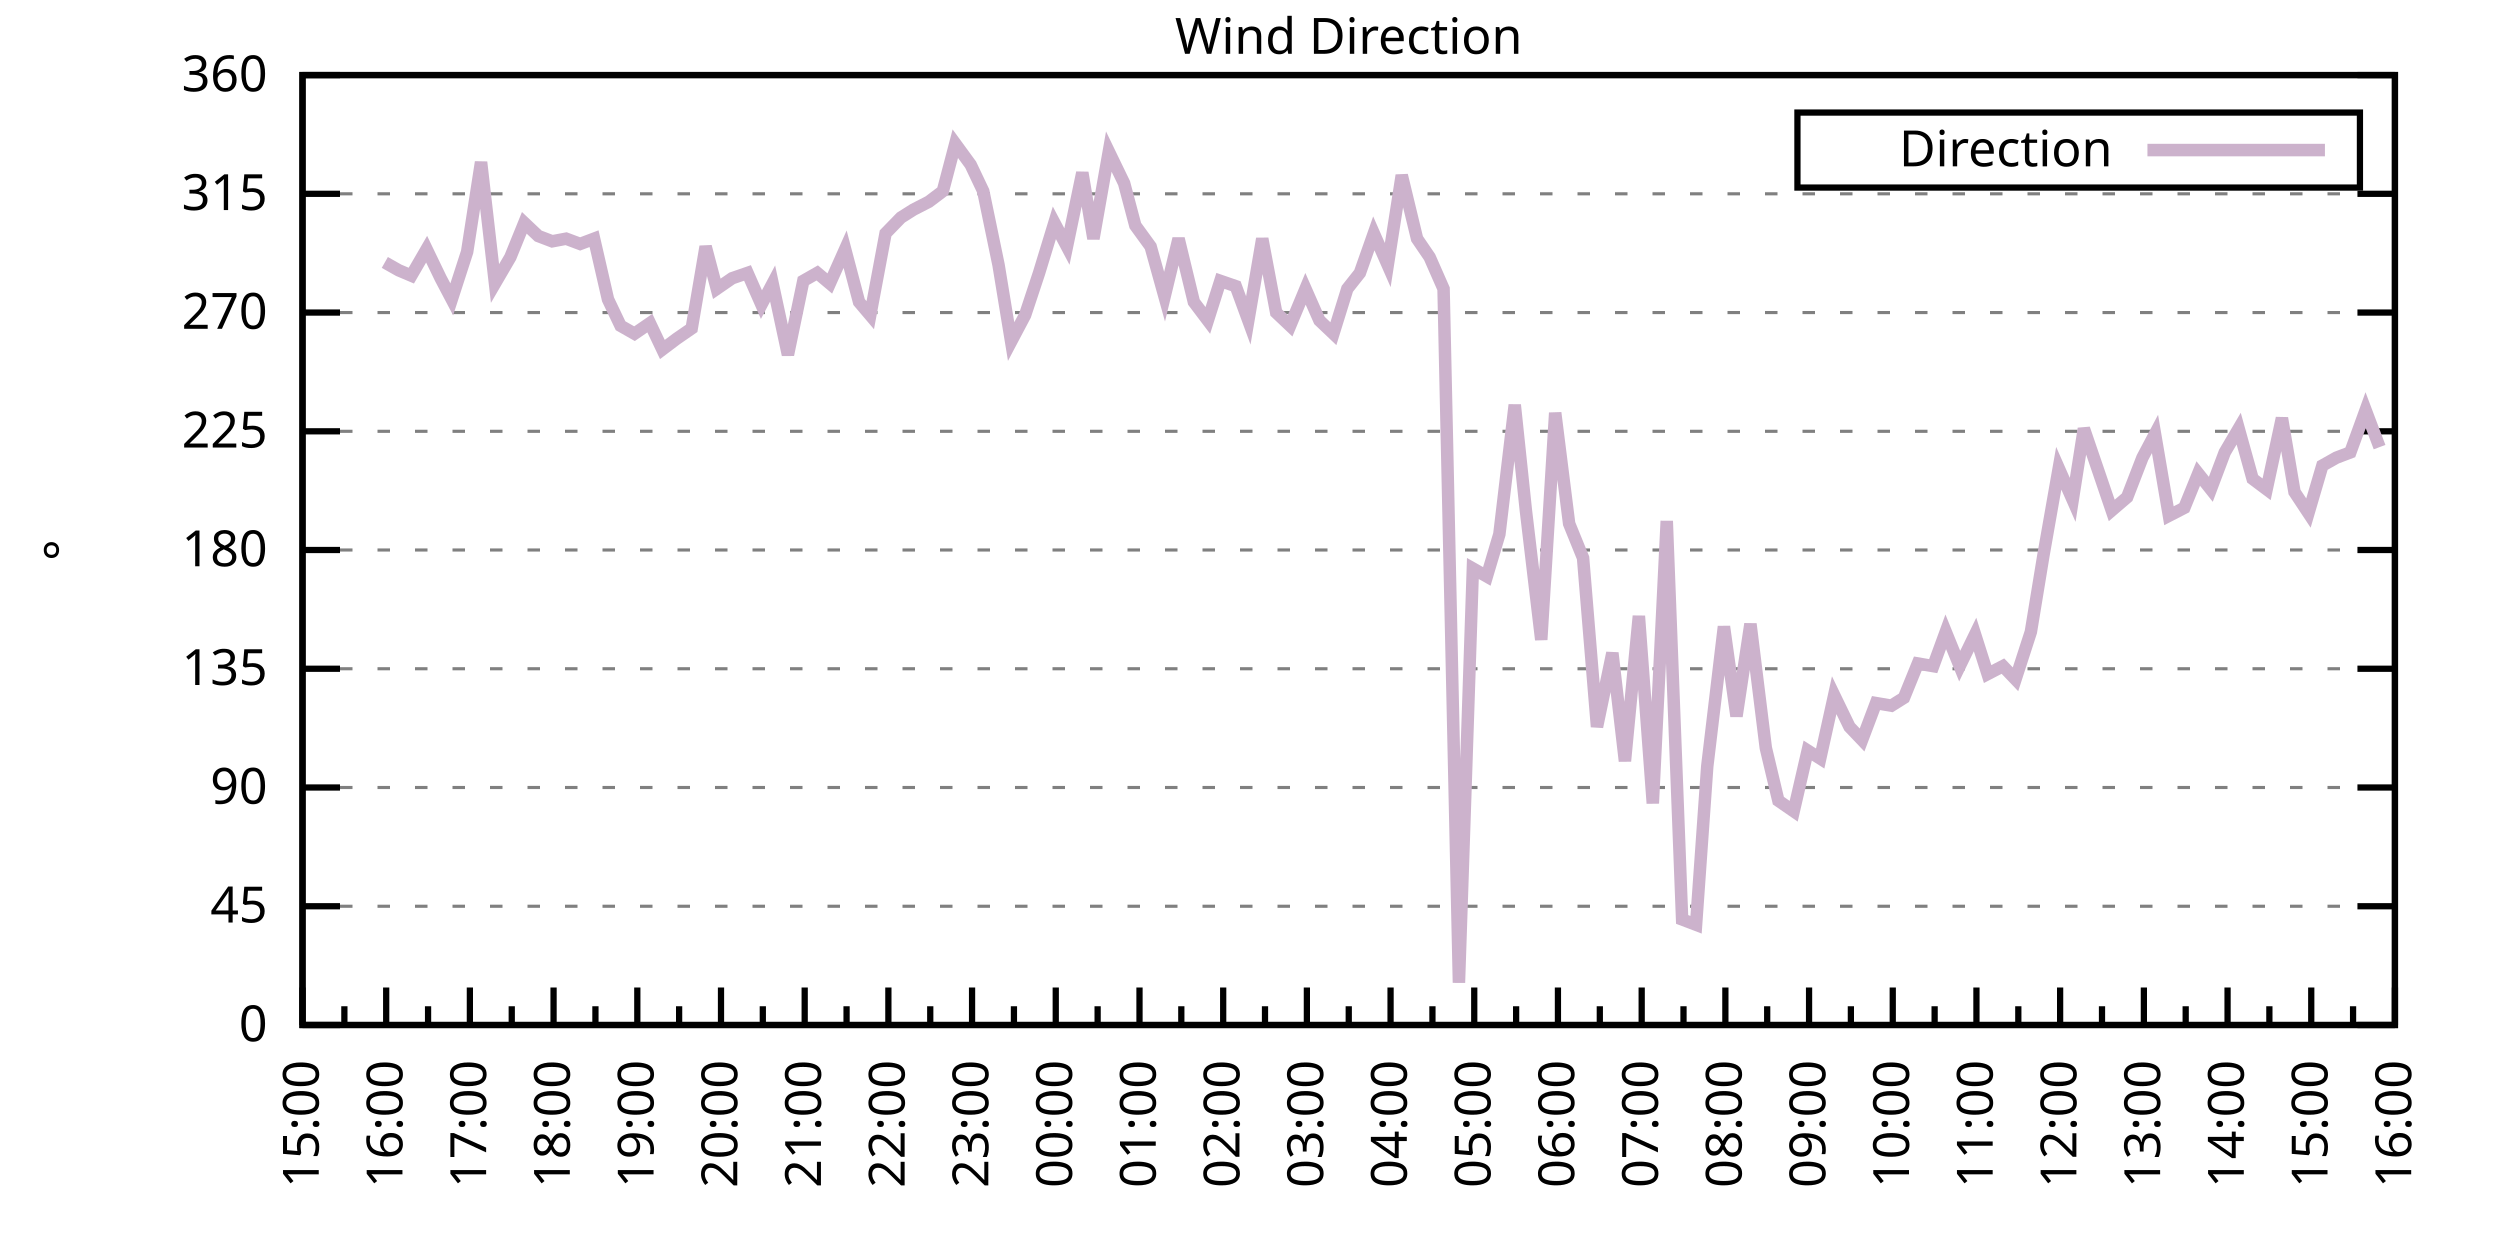
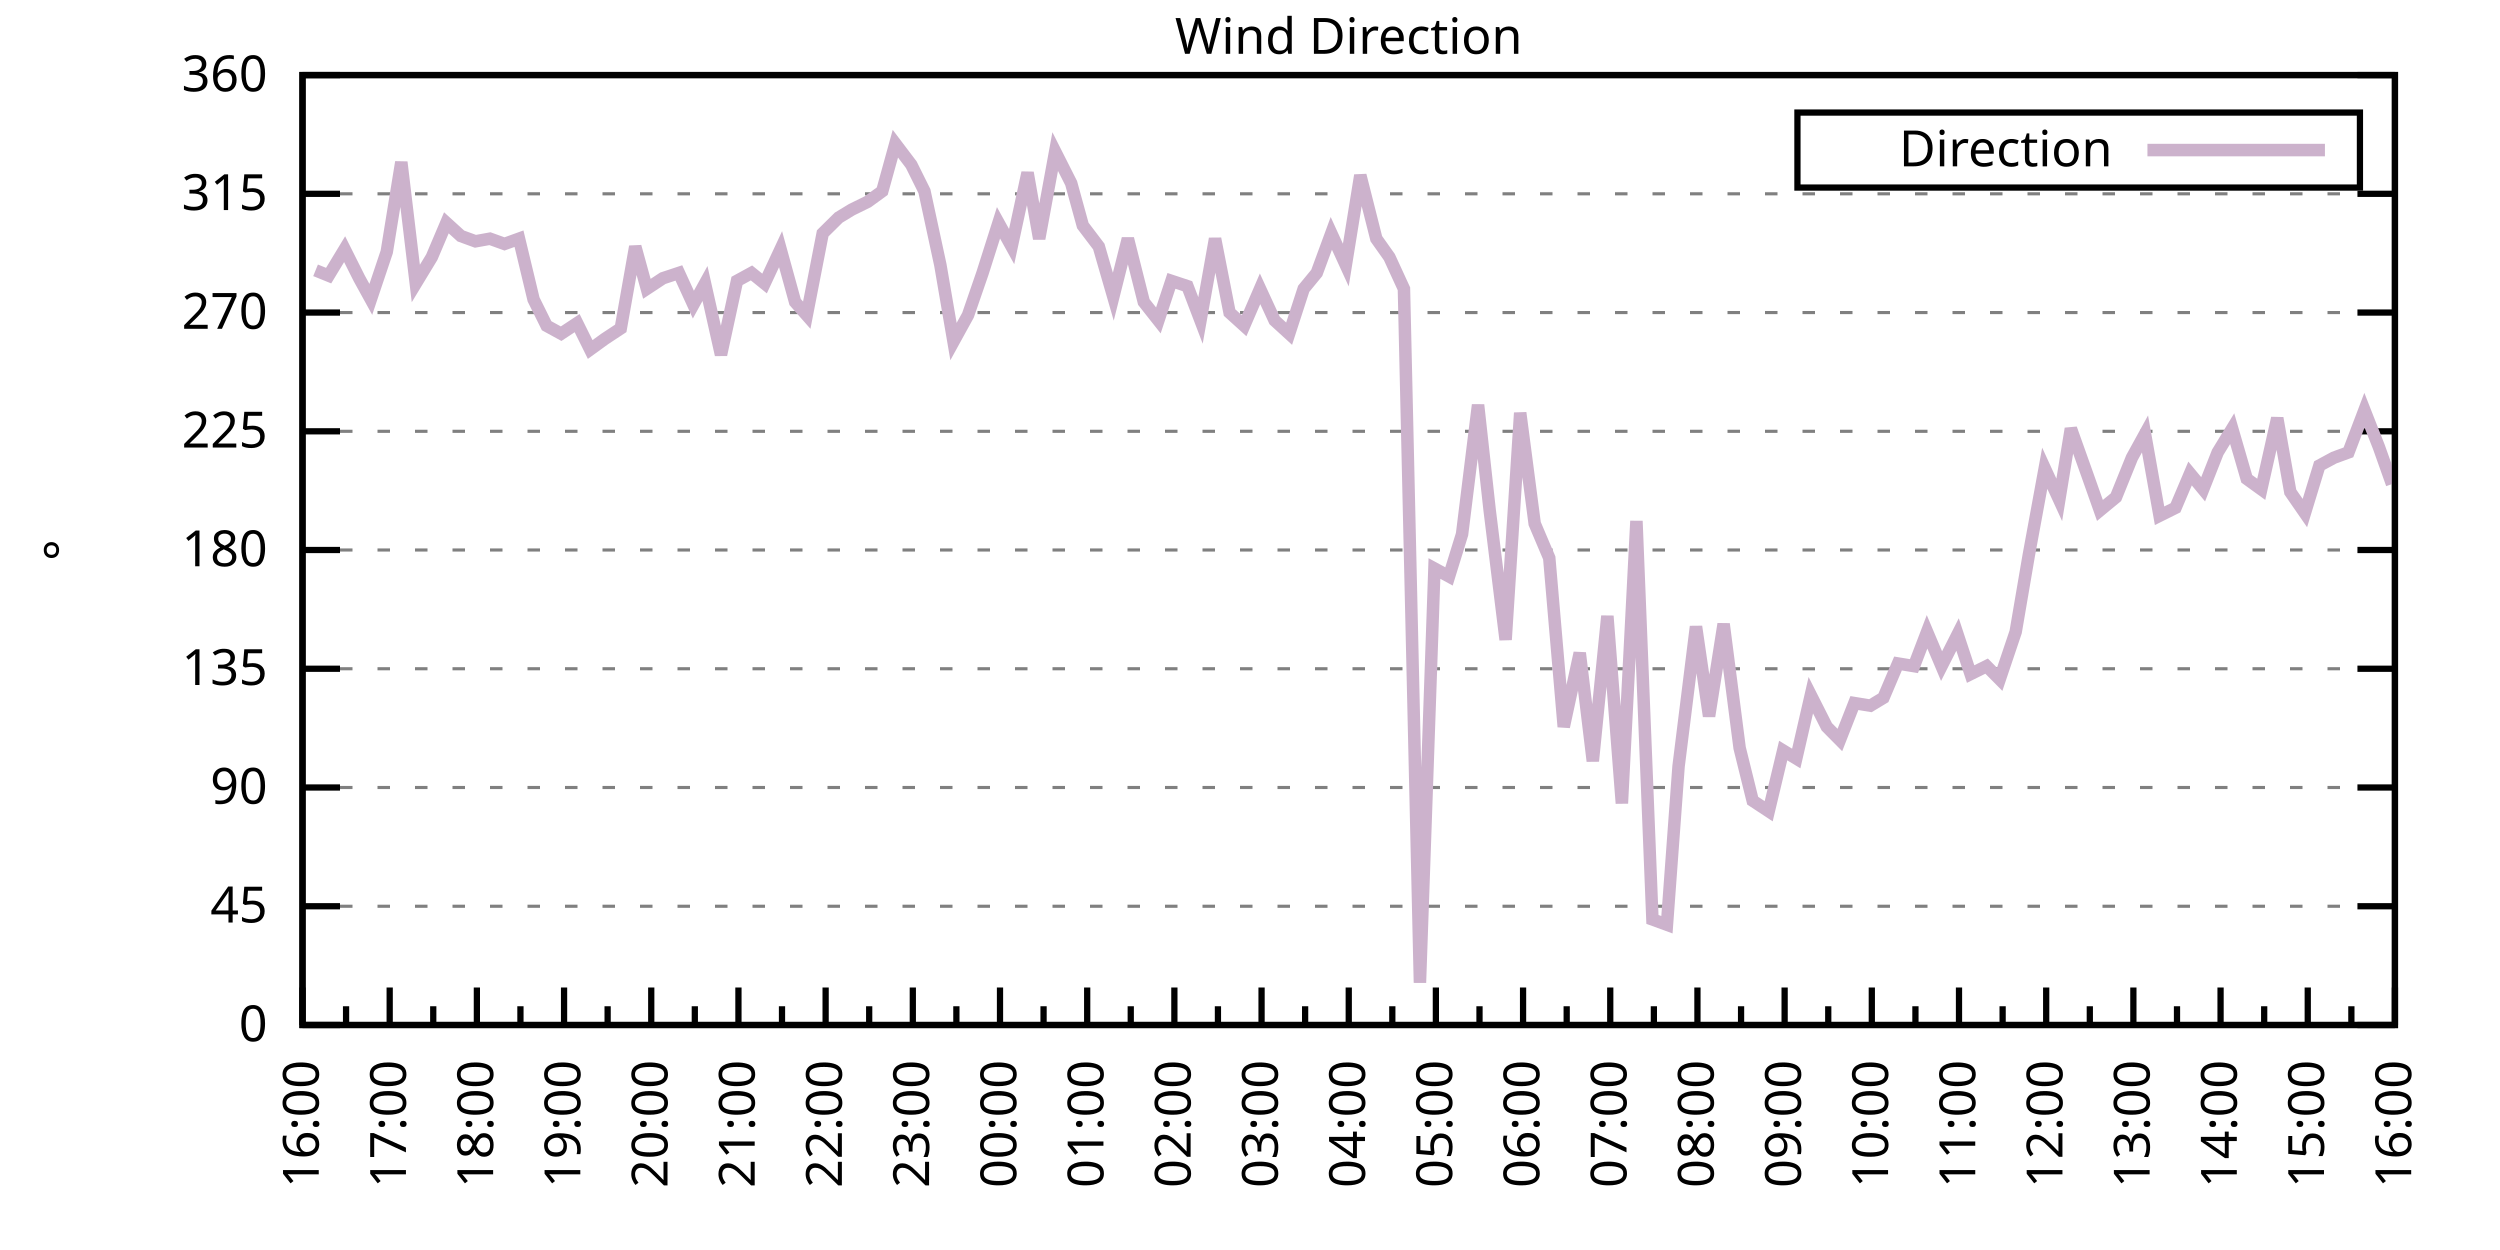
<svg xmlns="http://www.w3.org/2000/svg" xmlns:xlink="http://www.w3.org/1999/xlink" width="400" height="200" viewBox="0 0 400 200">
  <g id="gnuplot_canvas">
    <rect x="0" y="0" width="400" height="200" fill="none" />
    <defs>
      <circle id="gpDot" r="0.5" stroke-width="0.5" stroke="currentColor" />
      <path id="gpPt0" stroke-width="0.333" stroke="currentColor" d="M-1,0 h2 M0,-1 v2" />
      <path id="gpPt1" stroke-width="0.333" stroke="currentColor" d="M-1,-1 L1,1 M1,-1 L-1,1" />
      <path id="gpPt2" stroke-width="0.333" stroke="currentColor" d="M-1,0 L1,0 M0,-1 L0,1 M-1,-1 L1,1 M-1,1 L1,-1" />
      <rect id="gpPt3" stroke-width="0.333" stroke="currentColor" x="-1" y="-1" width="2" height="2" />
      <rect id="gpPt4" stroke-width="0.333" stroke="currentColor" fill="currentColor" x="-1" y="-1" width="2" height="2" />
      <circle id="gpPt5" stroke-width="0.333" stroke="currentColor" cx="0" cy="0" r="1" />
      <use xlink:href="#gpPt5" id="gpPt6" fill="currentColor" stroke="none" />
      <path id="gpPt7" stroke-width="0.333" stroke="currentColor" d="M0,-1.33 L-1.33,0.67 L1.33,0.67 z" />
      <use xlink:href="#gpPt7" id="gpPt8" fill="currentColor" stroke="none" />
      <use xlink:href="#gpPt7" id="gpPt9" stroke="currentColor" transform="rotate(180)" />
      <use xlink:href="#gpPt9" id="gpPt10" fill="currentColor" stroke="none" />
      <use xlink:href="#gpPt3" id="gpPt11" stroke="currentColor" transform="rotate(45)" />
      <use xlink:href="#gpPt11" id="gpPt12" fill="currentColor" stroke="none" />
      <path id="gpPt13" stroke-width="0.333" stroke="currentColor" d="M0,1.330 L1.265,0.411 L0.782,-1.067 L-0.782,-1.076 L-1.265,0.411 z" />
      <use xlink:href="#gpPt13" id="gpPt14" fill="currentColor" stroke="none" />
      <filter id="textbox" filterUnits="objectBoundingBox" x="0" y="0" height="1" width="1">
        <feFlood flood-color="white" flood-opacity="1" result="bgnd" />
        <feComposite in="SourceGraphic" in2="bgnd" operator="atop" />
      </filter>
      <filter id="greybox" filterUnits="objectBoundingBox" x="0" y="0" height="1" width="1">
        <feFlood flood-color="lightgrey" flood-opacity="1" result="grey" />
        <feComposite in="SourceGraphic" in2="grey" operator="atop" />
      </filter>
    </defs>
    <g fill="none" color="white" stroke="currentColor" stroke-width="1.00" stroke-linecap="butt" stroke-linejoin="miter">
</g>
    <g fill="none" color="black" stroke="currentColor" stroke-width="1.00" stroke-linecap="butt" stroke-linejoin="miter">
      <g stroke="none" shape-rendering="crispEdges">
        <polygon fill="rgb(255, 255, 255)" points="48.40,164.00 383.18,164.00 383.18,12.02 48.40,12.02 " />
      </g>
    </g>
    <g fill="none" color="black" stroke="currentColor" stroke-width="1.00" stroke-linecap="butt" stroke-linejoin="miter">
</g>
    <g fill="none" color="black" stroke="black" stroke-width="0.50" stroke-linecap="butt" stroke-linejoin="miter">
</g>
    <g fill="none" color="gray" stroke="currentColor" stroke-width="0.50" stroke-linecap="butt" stroke-linejoin="miter">
      <path stroke="gray" stroke-dasharray="2,4" class="gridline" d="M48.40,164.00 L383.19,164.00  " />
    </g>
    <g fill="none" color="gray" stroke="gray" stroke-width="1.00" stroke-linecap="butt" stroke-linejoin="miter">
</g>
    <g fill="none" color="black" stroke="currentColor" stroke-width="1.00" stroke-linecap="butt" stroke-linejoin="miter">
      <path stroke="black" d="M48.40,164.00 L54.40,164.00 M383.19,164.00 L377.19,164.00  " />
      <g transform="translate(42.80,166.60)" stroke="none" fill="black" font-family="Sans" font-size="8.00" text-anchor="end">
        <text>
          <tspan font-family="Sans"> 0</tspan>
        </text>
      </g>
    </g>
    <g fill="none" color="black" stroke="currentColor" stroke-width="1.00" stroke-linecap="butt" stroke-linejoin="miter">
</g>
    <g fill="none" color="black" stroke="black" stroke-width="0.50" stroke-linecap="butt" stroke-linejoin="miter">
</g>
    <g fill="none" color="gray" stroke="currentColor" stroke-width="0.50" stroke-linecap="butt" stroke-linejoin="miter">
      <path stroke="gray" stroke-dasharray="2,4" class="gridline" d="M48.40,145.00 L383.19,145.00  " />
    </g>
    <g fill="none" color="gray" stroke="gray" stroke-width="1.00" stroke-linecap="butt" stroke-linejoin="miter">
</g>
    <g fill="none" color="black" stroke="currentColor" stroke-width="1.00" stroke-linecap="butt" stroke-linejoin="miter">
      <path stroke="black" d="M48.40,145.00 L54.40,145.00 M383.19,145.00 L377.19,145.00  " />
      <g transform="translate(42.80,147.60)" stroke="none" fill="black" font-family="Sans" font-size="8.00" text-anchor="end">
        <text>
          <tspan font-family="Sans"> 45</tspan>
        </text>
      </g>
    </g>
    <g fill="none" color="black" stroke="currentColor" stroke-width="1.00" stroke-linecap="butt" stroke-linejoin="miter">
</g>
    <g fill="none" color="black" stroke="black" stroke-width="0.50" stroke-linecap="butt" stroke-linejoin="miter">
</g>
    <g fill="none" color="gray" stroke="currentColor" stroke-width="0.50" stroke-linecap="butt" stroke-linejoin="miter">
      <path stroke="gray" stroke-dasharray="2,4" class="gridline" d="M48.40,126.00 L383.19,126.00  " />
    </g>
    <g fill="none" color="gray" stroke="gray" stroke-width="1.00" stroke-linecap="butt" stroke-linejoin="miter">
</g>
    <g fill="none" color="black" stroke="currentColor" stroke-width="1.00" stroke-linecap="butt" stroke-linejoin="miter">
      <path stroke="black" d="M48.40,126.00 L54.40,126.00 M383.19,126.00 L377.19,126.00  " />
      <g transform="translate(42.80,128.60)" stroke="none" fill="black" font-family="Sans" font-size="8.00" text-anchor="end">
        <text>
          <tspan font-family="Sans"> 90</tspan>
        </text>
      </g>
    </g>
    <g fill="none" color="black" stroke="currentColor" stroke-width="1.00" stroke-linecap="butt" stroke-linejoin="miter">
</g>
    <g fill="none" color="black" stroke="black" stroke-width="0.50" stroke-linecap="butt" stroke-linejoin="miter">
</g>
    <g fill="none" color="gray" stroke="currentColor" stroke-width="0.50" stroke-linecap="butt" stroke-linejoin="miter">
      <path stroke="gray" stroke-dasharray="2,4" class="gridline" d="M48.40,107.00 L383.19,107.00  " />
    </g>
    <g fill="none" color="gray" stroke="gray" stroke-width="1.00" stroke-linecap="butt" stroke-linejoin="miter">
</g>
    <g fill="none" color="black" stroke="currentColor" stroke-width="1.00" stroke-linecap="butt" stroke-linejoin="miter">
      <path stroke="black" d="M48.40,107.00 L54.40,107.00 M383.19,107.00 L377.19,107.00  " />
      <g transform="translate(42.80,109.60)" stroke="none" fill="black" font-family="Sans" font-size="8.00" text-anchor="end">
        <text>
          <tspan font-family="Sans"> 135</tspan>
        </text>
      </g>
    </g>
    <g fill="none" color="black" stroke="currentColor" stroke-width="1.00" stroke-linecap="butt" stroke-linejoin="miter">
</g>
    <g fill="none" color="black" stroke="black" stroke-width="0.50" stroke-linecap="butt" stroke-linejoin="miter">
</g>
    <g fill="none" color="gray" stroke="currentColor" stroke-width="0.50" stroke-linecap="butt" stroke-linejoin="miter">
      <path stroke="gray" stroke-dasharray="2,4" class="gridline" d="M48.40,88.00 L383.19,88.00  " />
    </g>
    <g fill="none" color="gray" stroke="gray" stroke-width="1.00" stroke-linecap="butt" stroke-linejoin="miter">
</g>
    <g fill="none" color="black" stroke="currentColor" stroke-width="1.00" stroke-linecap="butt" stroke-linejoin="miter">
      <path stroke="black" d="M48.40,88.00 L54.40,88.00 M383.19,88.00 L377.19,88.00  " />
      <g transform="translate(42.80,90.60)" stroke="none" fill="black" font-family="Sans" font-size="8.00" text-anchor="end">
        <text>
          <tspan font-family="Sans"> 180</tspan>
        </text>
      </g>
    </g>
    <g fill="none" color="black" stroke="currentColor" stroke-width="1.00" stroke-linecap="butt" stroke-linejoin="miter">
</g>
    <g fill="none" color="black" stroke="black" stroke-width="0.50" stroke-linecap="butt" stroke-linejoin="miter">
</g>
    <g fill="none" color="gray" stroke="currentColor" stroke-width="0.50" stroke-linecap="butt" stroke-linejoin="miter">
      <path stroke="gray" stroke-dasharray="2,4" class="gridline" d="M48.40,69.01 L383.19,69.01  " />
    </g>
    <g fill="none" color="gray" stroke="gray" stroke-width="1.00" stroke-linecap="butt" stroke-linejoin="miter">
</g>
    <g fill="none" color="black" stroke="currentColor" stroke-width="1.00" stroke-linecap="butt" stroke-linejoin="miter">
      <path stroke="black" d="M48.40,69.01 L54.40,69.01 M383.19,69.01 L377.19,69.01  " />
      <g transform="translate(42.80,71.61)" stroke="none" fill="black" font-family="Sans" font-size="8.00" text-anchor="end">
        <text>
          <tspan font-family="Sans"> 225</tspan>
        </text>
      </g>
    </g>
    <g fill="none" color="black" stroke="currentColor" stroke-width="1.00" stroke-linecap="butt" stroke-linejoin="miter">
</g>
    <g fill="none" color="black" stroke="black" stroke-width="0.50" stroke-linecap="butt" stroke-linejoin="miter">
</g>
    <g fill="none" color="gray" stroke="currentColor" stroke-width="0.50" stroke-linecap="butt" stroke-linejoin="miter">
      <path stroke="gray" stroke-dasharray="2,4" class="gridline" d="M48.40,50.01 L383.19,50.01  " />
    </g>
    <g fill="none" color="gray" stroke="gray" stroke-width="1.00" stroke-linecap="butt" stroke-linejoin="miter">
</g>
    <g fill="none" color="black" stroke="currentColor" stroke-width="1.00" stroke-linecap="butt" stroke-linejoin="miter">
      <path stroke="black" d="M48.40,50.01 L54.40,50.01 M383.19,50.01 L377.19,50.01  " />
      <g transform="translate(42.80,52.61)" stroke="none" fill="black" font-family="Sans" font-size="8.00" text-anchor="end">
        <text>
          <tspan font-family="Sans"> 270</tspan>
        </text>
      </g>
    </g>
    <g fill="none" color="black" stroke="currentColor" stroke-width="1.00" stroke-linecap="butt" stroke-linejoin="miter">
</g>
    <g fill="none" color="black" stroke="black" stroke-width="0.50" stroke-linecap="butt" stroke-linejoin="miter">
</g>
    <g fill="none" color="gray" stroke="currentColor" stroke-width="0.50" stroke-linecap="butt" stroke-linejoin="miter">
      <path stroke="gray" stroke-dasharray="2,4" class="gridline" d="M48.40,31.01 L383.19,31.01  " />
    </g>
    <g fill="none" color="gray" stroke="gray" stroke-width="1.00" stroke-linecap="butt" stroke-linejoin="miter">
</g>
    <g fill="none" color="black" stroke="currentColor" stroke-width="1.00" stroke-linecap="butt" stroke-linejoin="miter">
      <path stroke="black" d="M48.40,31.01 L54.40,31.01 M383.19,31.01 L377.19,31.01  " />
      <g transform="translate(42.80,33.61)" stroke="none" fill="black" font-family="Sans" font-size="8.00" text-anchor="end">
        <text>
          <tspan font-family="Sans"> 315</tspan>
        </text>
      </g>
    </g>
    <g fill="none" color="black" stroke="currentColor" stroke-width="1.00" stroke-linecap="butt" stroke-linejoin="miter">
</g>
    <g fill="none" color="black" stroke="black" stroke-width="0.50" stroke-linecap="butt" stroke-linejoin="miter">
</g>
    <g fill="none" color="gray" stroke="currentColor" stroke-width="0.50" stroke-linecap="butt" stroke-linejoin="miter">
      <path stroke="gray" stroke-dasharray="2,4" class="gridline" d="M48.40,12.01 L383.19,12.01  " />
    </g>
    <g fill="none" color="gray" stroke="gray" stroke-width="1.00" stroke-linecap="butt" stroke-linejoin="miter">
</g>
    <g fill="none" color="black" stroke="currentColor" stroke-width="1.00" stroke-linecap="butt" stroke-linejoin="miter">
      <path stroke="black" d="M48.40,12.01 L54.40,12.01 M383.19,12.01 L377.19,12.01  " />
      <g transform="translate(42.80,14.61)" stroke="none" fill="black" font-family="Sans" font-size="8.00" text-anchor="end">
        <text>
          <tspan font-family="Sans"> 360</tspan>
        </text>
      </g>
    </g>
    <g fill="none" color="black" stroke="currentColor" stroke-width="1.00" stroke-linecap="butt" stroke-linejoin="miter">
      <path stroke="black" d="M48.40,164.00 L48.40,158.00  " />
      <g transform="translate(51.00,169.60) rotate(270)" stroke="none" fill="black" font-family="Sans" font-size="8.00" text-anchor="end">
        <text>
+           <tspan font-family="Sans">16:00</tspan>
+         </text>
+       </g>
+     </g>
+     <g fill="none" color="black" stroke="currentColor" stroke-width="1.00" stroke-linecap="butt" stroke-linejoin="miter">
+       <path stroke="black" d="M55.37,164.00 L55.37,161.00 M62.35,164.00 L62.35,158.00  " />
+       <g transform="translate(64.95,169.60) rotate(270)" stroke="none" fill="black" font-family="Sans" font-size="8.00" text-anchor="end">
+         <text>
+           <tspan font-family="Sans">17:00</tspan>
+         </text>
+       </g>
+     </g>
+     <g fill="none" color="black" stroke="currentColor" stroke-width="1.00" stroke-linecap="butt" stroke-linejoin="miter">
+       <path stroke="black" d="M69.32,164.00 L69.32,161.00 M76.30,164.00 L76.30,158.00  " />
+       <g transform="translate(78.90,169.60) rotate(270)" stroke="none" fill="black" font-family="Sans" font-size="8.00" text-anchor="end">
+         <text>
+           <tspan font-family="Sans">18:00</tspan>
+         </text>
+       </g>
+     </g>
+     <g fill="none" color="black" stroke="currentColor" stroke-width="1.00" stroke-linecap="butt" stroke-linejoin="miter">
+       <path stroke="black" d="M83.27,164.00 L83.27,161.00 M90.25,164.00 L90.25,158.00  " />
+       <g transform="translate(92.85,169.60) rotate(270)" stroke="none" fill="black" font-family="Sans" font-size="8.00" text-anchor="end">
+         <text>
+           <tspan font-family="Sans">19:00</tspan>
+         </text>
+       </g>
+     </g>
+     <g fill="none" color="black" stroke="currentColor" stroke-width="1.00" stroke-linecap="butt" stroke-linejoin="miter">
+       <path stroke="black" d="M97.22,164.00 L97.22,161.00 M104.20,164.00 L104.20,158.00  " />
+       <g transform="translate(106.80,169.60) rotate(270)" stroke="none" fill="black" font-family="Sans" font-size="8.00" text-anchor="end">
+         <text>
+           <tspan font-family="Sans">20:00</tspan>
+         </text>
+       </g>
+     </g>
+     <g fill="none" color="black" stroke="currentColor" stroke-width="1.00" stroke-linecap="butt" stroke-linejoin="miter">
+       <path stroke="black" d="M111.17,164.00 L111.17,161.00 M118.15,164.00 L118.15,158.00  " />
+       <g transform="translate(120.75,169.60) rotate(270)" stroke="none" fill="black" font-family="Sans" font-size="8.00" text-anchor="end">
+         <text>
+           <tspan font-family="Sans">21:00</tspan>
+         </text>
+       </g>
+     </g>
+     <g fill="none" color="black" stroke="currentColor" stroke-width="1.00" stroke-linecap="butt" stroke-linejoin="miter">
+       <path stroke="black" d="M125.12,164.00 L125.12,161.00 M132.10,164.00 L132.10,158.00  " />
+       <g transform="translate(134.70,169.60) rotate(270)" stroke="none" fill="black" font-family="Sans" font-size="8.00" text-anchor="end">
+         <text>
+           <tspan font-family="Sans">22:00</tspan>
+         </text>
+       </g>
+     </g>
+     <g fill="none" color="black" stroke="currentColor" stroke-width="1.00" stroke-linecap="butt" stroke-linejoin="miter">
+       <path stroke="black" d="M139.07,164.00 L139.07,161.00 M146.05,164.00 L146.05,158.00  " />
+       <g transform="translate(148.65,169.60) rotate(270)" stroke="none" fill="black" font-family="Sans" font-size="8.00" text-anchor="end">
+         <text>
+           <tspan font-family="Sans">23:00</tspan>
+         </text>
+       </g>
+     </g>
+     <g fill="none" color="black" stroke="currentColor" stroke-width="1.00" stroke-linecap="butt" stroke-linejoin="miter">
+       <path stroke="black" d="M153.02,164.00 L153.02,161.00 M160.00,164.00 L160.00,158.00  " />
+       <g transform="translate(162.60,169.60) rotate(270)" stroke="none" fill="black" font-family="Sans" font-size="8.00" text-anchor="end">
+         <text>
+           <tspan font-family="Sans">00:00</tspan>
+         </text>
+       </g>
+     </g>
+     <g fill="none" color="black" stroke="currentColor" stroke-width="1.00" stroke-linecap="butt" stroke-linejoin="miter">
+       <path stroke="black" d="M166.97,164.00 L166.97,161.00 M173.95,164.00 L173.95,158.00  " />
+       <g transform="translate(176.55,169.60) rotate(270)" stroke="none" fill="black" font-family="Sans" font-size="8.00" text-anchor="end">
+         <text>
+           <tspan font-family="Sans">01:00</tspan>
+         </text>
+       </g>
+     </g>
+     <g fill="none" color="black" stroke="currentColor" stroke-width="1.00" stroke-linecap="butt" stroke-linejoin="miter">
+       <path stroke="black" d="M180.92,164.00 L180.92,161.00 M187.90,164.00 L187.90,158.00  " />
+       <g transform="translate(190.50,169.60) rotate(270)" stroke="none" fill="black" font-family="Sans" font-size="8.00" text-anchor="end">
+         <text>
+           <tspan font-family="Sans">02:00</tspan>
+         </text>
+       </g>
+     </g>
+     <g fill="none" color="black" stroke="currentColor" stroke-width="1.00" stroke-linecap="butt" stroke-linejoin="miter">
+       <path stroke="black" d="M194.87,164.00 L194.87,161.00 M201.85,164.00 L201.85,158.00  " />
+       <g transform="translate(204.45,169.60) rotate(270)" stroke="none" fill="black" font-family="Sans" font-size="8.00" text-anchor="end">
+         <text>
+           <tspan font-family="Sans">03:00</tspan>
+         </text>
+       </g>
+     </g>
+     <g fill="none" color="black" stroke="currentColor" stroke-width="1.00" stroke-linecap="butt" stroke-linejoin="miter">
+       <path stroke="black" d="M208.82,164.00 L208.82,161.00 M215.80,164.00 L215.80,158.00  " />
+       <g transform="translate(218.40,169.60) rotate(270)" stroke="none" fill="black" font-family="Sans" font-size="8.00" text-anchor="end">
+         <text>
+           <tspan font-family="Sans">04:00</tspan>
+         </text>
+       </g>
+     </g>
+     <g fill="none" color="black" stroke="currentColor" stroke-width="1.00" stroke-linecap="butt" stroke-linejoin="miter">
+       <path stroke="black" d="M222.77,164.00 L222.77,161.00 M229.74,164.00 L229.74,158.00  " />
+       <g transform="translate(232.34,169.60) rotate(270)" stroke="none" fill="black" font-family="Sans" font-size="8.00" text-anchor="end">
+         <text>
+           <tspan font-family="Sans">05:00</tspan>
+         </text>
+       </g>
+     </g>
+     <g fill="none" color="black" stroke="currentColor" stroke-width="1.00" stroke-linecap="butt" stroke-linejoin="miter">
+       <path stroke="black" d="M236.72,164.00 L236.72,161.00 M243.69,164.00 L243.69,158.00  " />
+       <g transform="translate(246.29,169.60) rotate(270)" stroke="none" fill="black" font-family="Sans" font-size="8.00" text-anchor="end">
+         <text>
+           <tspan font-family="Sans">06:00</tspan>
+         </text>
+       </g>
+     </g>
+     <g fill="none" color="black" stroke="currentColor" stroke-width="1.00" stroke-linecap="butt" stroke-linejoin="miter">
+       <path stroke="black" d="M250.67,164.00 L250.67,161.00 M257.64,164.00 L257.64,158.00  " />
+       <g transform="translate(260.24,169.60) rotate(270)" stroke="none" fill="black" font-family="Sans" font-size="8.00" text-anchor="end">
+         <text>
+           <tspan font-family="Sans">07:00</tspan>
+         </text>
+       </g>
+     </g>
+     <g fill="none" color="black" stroke="currentColor" stroke-width="1.00" stroke-linecap="butt" stroke-linejoin="miter">
+       <path stroke="black" d="M264.62,164.00 L264.62,161.00 M271.59,164.00 L271.59,158.00  " />
+       <g transform="translate(274.19,169.60) rotate(270)" stroke="none" fill="black" font-family="Sans" font-size="8.00" text-anchor="end">
+         <text>
+           <tspan font-family="Sans">08:00</tspan>
+         </text>
+       </g>
+     </g>
+     <g fill="none" color="black" stroke="currentColor" stroke-width="1.00" stroke-linecap="butt" stroke-linejoin="miter">
+       <path stroke="black" d="M278.57,164.00 L278.57,161.00 M285.54,164.00 L285.54,158.00  " />
+       <g transform="translate(288.14,169.60) rotate(270)" stroke="none" fill="black" font-family="Sans" font-size="8.00" text-anchor="end">
+         <text>
+           <tspan font-family="Sans">09:00</tspan>
+         </text>
+       </g>
+     </g>
+     <g fill="none" color="black" stroke="currentColor" stroke-width="1.00" stroke-linecap="butt" stroke-linejoin="miter">
+       <path stroke="black" d="M292.52,164.00 L292.52,161.00 M299.49,164.00 L299.49,158.00  " />
+       <g transform="translate(302.09,169.60) rotate(270)" stroke="none" fill="black" font-family="Sans" font-size="8.00" text-anchor="end">
+         <text>
+           <tspan font-family="Sans">10:00</tspan>
+         </text>
+       </g>
+     </g>
+     <g fill="none" color="black" stroke="currentColor" stroke-width="1.00" stroke-linecap="butt" stroke-linejoin="miter">
+       <path stroke="black" d="M306.47,164.00 L306.47,161.00 M313.44,164.00 L313.44,158.00  " />
+       <g transform="translate(316.04,169.60) rotate(270)" stroke="none" fill="black" font-family="Sans" font-size="8.00" text-anchor="end">
+         <text>
+           <tspan font-family="Sans">11:00</tspan>
+         </text>
+       </g>
+     </g>
+     <g fill="none" color="black" stroke="currentColor" stroke-width="1.00" stroke-linecap="butt" stroke-linejoin="miter">
+       <path stroke="black" d="M320.42,164.00 L320.42,161.00 M327.39,164.00 L327.39,158.00  " />
+       <g transform="translate(329.99,169.60) rotate(270)" stroke="none" fill="black" font-family="Sans" font-size="8.00" text-anchor="end">
+         <text>
+           <tspan font-family="Sans">12:00</tspan>
+         </text>
+       </g>
+     </g>
+     <g fill="none" color="black" stroke="currentColor" stroke-width="1.00" stroke-linecap="butt" stroke-linejoin="miter">
+       <path stroke="black" d="M334.37,164.00 L334.37,161.00 M341.34,164.00 L341.34,158.00  " />
+       <g transform="translate(343.94,169.60) rotate(270)" stroke="none" fill="black" font-family="Sans" font-size="8.00" text-anchor="end">
+         <text>
+           <tspan font-family="Sans">13:00</tspan>
+         </text>
+       </g>
+     </g>
+     <g fill="none" color="black" stroke="currentColor" stroke-width="1.00" stroke-linecap="butt" stroke-linejoin="miter">
+       <path stroke="black" d="M348.32,164.00 L348.32,161.00 M355.29,164.00 L355.29,158.00  " />
+       <g transform="translate(357.89,169.60) rotate(270)" stroke="none" fill="black" font-family="Sans" font-size="8.00" text-anchor="end">
+         <text>
+           <tspan font-family="Sans">14:00</tspan>
+         </text>
+       </g>
+     </g>
+     <g fill="none" color="black" stroke="currentColor" stroke-width="1.00" stroke-linecap="butt" stroke-linejoin="miter">
+       <path stroke="black" d="M362.27,164.00 L362.27,161.00 M369.24,164.00 L369.24,158.00  " />
+       <g transform="translate(371.84,169.60) rotate(270)" stroke="none" fill="black" font-family="Sans" font-size="8.00" text-anchor="end">
+         <text>
          <tspan font-family="Sans">15:00</tspan>
        </text>
      </g>
    </g>
    <g fill="none" color="black" stroke="currentColor" stroke-width="1.00" stroke-linecap="butt" stroke-linejoin="miter">
-       <path stroke="black" d="M55.10,164.00 L55.10,161.00 M61.79,164.00 L61.79,158.00  " />
-       <g transform="translate(64.39,169.60) rotate(270)" stroke="none" fill="black" font-family="Sans" font-size="8.00" text-anchor="end">
-         <text>
-           <tspan font-family="Sans">16:00</tspan>
-         </text>
-       </g>
-     </g>
-     <g fill="none" color="black" stroke="currentColor" stroke-width="1.00" stroke-linecap="butt" stroke-linejoin="miter">
-       <path stroke="black" d="M68.49,164.00 L68.49,161.00 M75.18,164.00 L75.18,158.00  " />
-       <g transform="translate(77.78,169.60) rotate(270)" stroke="none" fill="black" font-family="Sans" font-size="8.00" text-anchor="end">
-         <text>
-           <tspan font-family="Sans">17:00</tspan>
-         </text>
-       </g>
-     </g>
-     <g fill="none" color="black" stroke="currentColor" stroke-width="1.00" stroke-linecap="butt" stroke-linejoin="miter">
-       <path stroke="black" d="M81.88,164.00 L81.88,161.00 M88.57,164.00 L88.57,158.00  " />
-       <g transform="translate(91.17,169.60) rotate(270)" stroke="none" fill="black" font-family="Sans" font-size="8.00" text-anchor="end">
-         <text>
-           <tspan font-family="Sans">18:00</tspan>
-         </text>
-       </g>
-     </g>
-     <g fill="none" color="black" stroke="currentColor" stroke-width="1.00" stroke-linecap="butt" stroke-linejoin="miter">
-       <path stroke="black" d="M95.27,164.00 L95.27,161.00 M101.97,164.00 L101.97,158.00  " />
-       <g transform="translate(104.57,169.60) rotate(270)" stroke="none" fill="black" font-family="Sans" font-size="8.00" text-anchor="end">
-         <text>
-           <tspan font-family="Sans">19:00</tspan>
-         </text>
-       </g>
-     </g>
-     <g fill="none" color="black" stroke="currentColor" stroke-width="1.00" stroke-linecap="butt" stroke-linejoin="miter">
-       <path stroke="black" d="M108.66,164.00 L108.66,161.00 M115.36,164.00 L115.36,158.00  " />
-       <g transform="translate(117.96,169.60) rotate(270)" stroke="none" fill="black" font-family="Sans" font-size="8.00" text-anchor="end">
-         <text>
-           <tspan font-family="Sans">20:00</tspan>
-         </text>
-       </g>
-     </g>
-     <g fill="none" color="black" stroke="currentColor" stroke-width="1.00" stroke-linecap="butt" stroke-linejoin="miter">
-       <path stroke="black" d="M122.05,164.00 L122.05,161.00 M128.75,164.00 L128.75,158.00  " />
-       <g transform="translate(131.35,169.60) rotate(270)" stroke="none" fill="black" font-family="Sans" font-size="8.00" text-anchor="end">
-         <text>
-           <tspan font-family="Sans">21:00</tspan>
-         </text>
-       </g>
-     </g>
-     <g fill="none" color="black" stroke="currentColor" stroke-width="1.00" stroke-linecap="butt" stroke-linejoin="miter">
-       <path stroke="black" d="M135.45,164.00 L135.45,161.00 M142.14,164.00 L142.14,158.00  " />
-       <g transform="translate(144.74,169.60) rotate(270)" stroke="none" fill="black" font-family="Sans" font-size="8.00" text-anchor="end">
-         <text>
-           <tspan font-family="Sans">22:00</tspan>
-         </text>
-       </g>
-     </g>
-     <g fill="none" color="black" stroke="currentColor" stroke-width="1.00" stroke-linecap="butt" stroke-linejoin="miter">
-       <path stroke="black" d="M148.84,164.00 L148.84,161.00 M155.53,164.00 L155.53,158.00  " />
-       <g transform="translate(158.13,169.60) rotate(270)" stroke="none" fill="black" font-family="Sans" font-size="8.00" text-anchor="end">
-         <text>
-           <tspan font-family="Sans">23:00</tspan>
-         </text>
-       </g>
-     </g>
-     <g fill="none" color="black" stroke="currentColor" stroke-width="1.00" stroke-linecap="butt" stroke-linejoin="miter">
-       <path stroke="black" d="M162.23,164.00 L162.23,161.00 M168.92,164.00 L168.92,158.00  " />
-       <g transform="translate(171.52,169.60) rotate(270)" stroke="none" fill="black" font-family="Sans" font-size="8.00" text-anchor="end">
-         <text>
-           <tspan font-family="Sans">00:00</tspan>
-         </text>
-       </g>
-     </g>
-     <g fill="none" color="black" stroke="currentColor" stroke-width="1.00" stroke-linecap="butt" stroke-linejoin="miter">
-       <path stroke="black" d="M175.62,164.00 L175.62,161.00 M182.32,164.00 L182.32,158.00  " />
-       <g transform="translate(184.92,169.60) rotate(270)" stroke="none" fill="black" font-family="Sans" font-size="8.00" text-anchor="end">
-         <text>
-           <tspan font-family="Sans">01:00</tspan>
-         </text>
-       </g>
-     </g>
-     <g fill="none" color="black" stroke="currentColor" stroke-width="1.00" stroke-linecap="butt" stroke-linejoin="miter">
-       <path stroke="black" d="M189.01,164.00 L189.01,161.00 M195.71,164.00 L195.71,158.00  " />
-       <g transform="translate(198.31,169.60) rotate(270)" stroke="none" fill="black" font-family="Sans" font-size="8.00" text-anchor="end">
-         <text>
-           <tspan font-family="Sans">02:00</tspan>
-         </text>
-       </g>
-     </g>
-     <g fill="none" color="black" stroke="currentColor" stroke-width="1.00" stroke-linecap="butt" stroke-linejoin="miter">
-       <path stroke="black" d="M202.40,164.00 L202.40,161.00 M209.10,164.00 L209.10,158.00  " />
-       <g transform="translate(211.70,169.60) rotate(270)" stroke="none" fill="black" font-family="Sans" font-size="8.00" text-anchor="end">
-         <text>
-           <tspan font-family="Sans">03:00</tspan>
-         </text>
-       </g>
-     </g>
-     <g fill="none" color="black" stroke="currentColor" stroke-width="1.00" stroke-linecap="butt" stroke-linejoin="miter">
-       <path stroke="black" d="M215.80,164.00 L215.80,161.00 M222.49,164.00 L222.49,158.00  " />
-       <g transform="translate(225.09,169.60) rotate(270)" stroke="none" fill="black" font-family="Sans" font-size="8.00" text-anchor="end">
-         <text>
-           <tspan font-family="Sans">04:00</tspan>
-         </text>
-       </g>
-     </g>
-     <g fill="none" color="black" stroke="currentColor" stroke-width="1.00" stroke-linecap="butt" stroke-linejoin="miter">
-       <path stroke="black" d="M229.19,164.00 L229.19,161.00 M235.88,164.00 L235.88,158.00  " />
-       <g transform="translate(238.48,169.60) rotate(270)" stroke="none" fill="black" font-family="Sans" font-size="8.00" text-anchor="end">
-         <text>
-           <tspan font-family="Sans">05:00</tspan>
-         </text>
-       </g>
-     </g>
-     <g fill="none" color="black" stroke="currentColor" stroke-width="1.00" stroke-linecap="butt" stroke-linejoin="miter">
-       <path stroke="black" d="M242.58,164.00 L242.58,161.00 M249.27,164.00 L249.27,158.00  " />
-       <g transform="translate(251.87,169.60) rotate(270)" stroke="none" fill="black" font-family="Sans" font-size="8.00" text-anchor="end">
-         <text>
-           <tspan font-family="Sans">06:00</tspan>
-         </text>
-       </g>
-     </g>
-     <g fill="none" color="black" stroke="currentColor" stroke-width="1.00" stroke-linecap="butt" stroke-linejoin="miter">
-       <path stroke="black" d="M255.97,164.00 L255.97,161.00 M262.67,164.00 L262.67,158.00  " />
-       <g transform="translate(265.27,169.60) rotate(270)" stroke="none" fill="black" font-family="Sans" font-size="8.00" text-anchor="end">
-         <text>
-           <tspan font-family="Sans">07:00</tspan>
-         </text>
-       </g>
-     </g>
-     <g fill="none" color="black" stroke="currentColor" stroke-width="1.00" stroke-linecap="butt" stroke-linejoin="miter">
-       <path stroke="black" d="M269.36,164.00 L269.36,161.00 M276.06,164.00 L276.06,158.00  " />
-       <g transform="translate(278.66,169.60) rotate(270)" stroke="none" fill="black" font-family="Sans" font-size="8.00" text-anchor="end">
-         <text>
-           <tspan font-family="Sans">08:00</tspan>
-         </text>
-       </g>
-     </g>
-     <g fill="none" color="black" stroke="currentColor" stroke-width="1.00" stroke-linecap="butt" stroke-linejoin="miter">
-       <path stroke="black" d="M282.75,164.00 L282.75,161.00 M289.45,164.00 L289.45,158.00  " />
-       <g transform="translate(292.05,169.60) rotate(270)" stroke="none" fill="black" font-family="Sans" font-size="8.00" text-anchor="end">
-         <text>
-           <tspan font-family="Sans">09:00</tspan>
-         </text>
-       </g>
-     </g>
-     <g fill="none" color="black" stroke="currentColor" stroke-width="1.00" stroke-linecap="butt" stroke-linejoin="miter">
-       <path stroke="black" d="M296.14,164.00 L296.14,161.00 M302.84,164.00 L302.84,158.00  " />
-       <g transform="translate(305.44,169.60) rotate(270)" stroke="none" fill="black" font-family="Sans" font-size="8.00" text-anchor="end">
-         <text>
-           <tspan font-family="Sans">10:00</tspan>
-         </text>
-       </g>
-     </g>
-     <g fill="none" color="black" stroke="currentColor" stroke-width="1.00" stroke-linecap="butt" stroke-linejoin="miter">
-       <path stroke="black" d="M309.54,164.00 L309.54,161.00 M316.23,164.00 L316.23,158.00  " />
-       <g transform="translate(318.83,169.60) rotate(270)" stroke="none" fill="black" font-family="Sans" font-size="8.00" text-anchor="end">
-         <text>
-           <tspan font-family="Sans">11:00</tspan>
-         </text>
-       </g>
-     </g>
-     <g fill="none" color="black" stroke="currentColor" stroke-width="1.00" stroke-linecap="butt" stroke-linejoin="miter">
-       <path stroke="black" d="M322.93,164.00 L322.93,161.00 M329.62,164.00 L329.62,158.00  " />
-       <g transform="translate(332.22,169.60) rotate(270)" stroke="none" fill="black" font-family="Sans" font-size="8.00" text-anchor="end">
-         <text>
-           <tspan font-family="Sans">12:00</tspan>
-         </text>
-       </g>
-     </g>
-     <g fill="none" color="black" stroke="currentColor" stroke-width="1.00" stroke-linecap="butt" stroke-linejoin="miter">
-       <path stroke="black" d="M336.32,164.00 L336.32,161.00 M343.02,164.00 L343.02,158.00  " />
-       <g transform="translate(345.62,169.60) rotate(270)" stroke="none" fill="black" font-family="Sans" font-size="8.00" text-anchor="end">
-         <text>
-           <tspan font-family="Sans">13:00</tspan>
-         </text>
-       </g>
-     </g>
-     <g fill="none" color="black" stroke="currentColor" stroke-width="1.00" stroke-linecap="butt" stroke-linejoin="miter">
-       <path stroke="black" d="M349.71,164.00 L349.71,161.00 M356.41,164.00 L356.41,158.00  " />
-       <g transform="translate(359.01,169.60) rotate(270)" stroke="none" fill="black" font-family="Sans" font-size="8.00" text-anchor="end">
-         <text>
-           <tspan font-family="Sans">14:00</tspan>
-         </text>
-       </g>
-     </g>
-     <g fill="none" color="black" stroke="currentColor" stroke-width="1.00" stroke-linecap="butt" stroke-linejoin="miter">
-       <path stroke="black" d="M363.10,164.00 L363.10,161.00 M369.80,164.00 L369.80,158.00  " />
-       <g transform="translate(372.40,169.60) rotate(270)" stroke="none" fill="black" font-family="Sans" font-size="8.00" text-anchor="end">
-         <text>
-           <tspan font-family="Sans">15:00</tspan>
-         </text>
-       </g>
-     </g>
-     <g fill="none" color="black" stroke="currentColor" stroke-width="1.00" stroke-linecap="butt" stroke-linejoin="miter">
-       <path stroke="black" d="M376.49,164.00 L376.49,161.00 M383.19,164.00 L383.19,158.00  " />
+       <path stroke="black" d="M376.22,164.00 L376.22,161.00 M383.19,164.00 L383.19,158.00  " />
      <g transform="translate(385.79,169.60) rotate(270)" stroke="none" fill="black" font-family="Sans" font-size="8.00" text-anchor="end">
        <text>
          <tspan font-family="Sans">16:00</tspan>
        </text>
      </g>
    </g>
    <g fill="none" color="black" stroke="currentColor" stroke-width="1.00" stroke-linecap="butt" stroke-linejoin="miter">
</g>
    <g fill="none" color="black" stroke="currentColor" stroke-width="1.00" stroke-linecap="butt" stroke-linejoin="miter">
      <path stroke="black" d="M48.40,12.01 L48.40,164.00 L383.19,164.00 L383.19,12.01 L48.40,12.01 Z  " />
    </g>
    <g fill="none" color="black" stroke="currentColor" stroke-width="1.00" stroke-linecap="butt" stroke-linejoin="miter">
      <g transform="translate(12.80,88.01) rotate(270)" stroke="none" fill="black" font-family="Sans" font-size="8.00" text-anchor="middle">
        <text>
          <tspan font-family="Sans">°</tspan>
        </text>
      </g>
    </g>
    <g fill="none" color="black" stroke="currentColor" stroke-width="1.00" stroke-linecap="butt" stroke-linejoin="miter">
</g>
    <g fill="none" color="black" stroke="currentColor" stroke-width="1.00" stroke-linecap="butt" stroke-linejoin="miter">
      <path stroke="black" d="M287.59,30.01 L287.59,18.01 L377.59,18.01 L377.59,30.01 L287.59,30.01 Z  " />
    </g>
    <g id="Wind_direction_plot_1">
      <g fill="none" color="white" stroke="black" stroke-width="2.00" stroke-linecap="butt" stroke-linejoin="miter">
</g>
      <g fill="none" color="black" stroke="currentColor" stroke-width="2.00" stroke-linecap="butt" stroke-linejoin="miter">
        <g transform="translate(337.99,26.61)" stroke="none" fill="black" font-family="Sans" font-size="8.00" text-anchor="end">
          <text>
            <tspan font-family="Sans">Direction</tspan>
          </text>
        </g>
      </g>
      <g fill="none" color="black" stroke="currentColor" stroke-width="2.00" stroke-linecap="butt" stroke-linejoin="miter">
-         <path stroke="rgb(204, 178, 204)" d="M343.59,24.01 L371.99,24.01 M61.57,41.99 L63.80,43.25 L65.81,44.10 L68.26,39.87 L70.50,44.52 L72.28,47.90   L74.74,40.30 L76.97,25.94 L79.20,45.36 L81.66,41.14 L83.89,35.65 L86.12,37.76 L88.35,38.61 L90.58,38.19   L92.82,39.03 L95.05,38.19 L97.28,47.90 L99.29,52.12 L101.52,53.39 L103.98,51.70 L105.98,55.92 L108.22,54.23   L110.67,52.54 L112.90,39.45 L114.69,46.21 L117.14,44.52 L119.60,43.67 L121.83,48.74 L123.62,45.36 L126.07,56.76   L128.53,44.94 L130.76,43.67 L132.77,45.36 L135.22,39.87 L137.45,48.32 L139.24,50.43 L141.69,37.34 L144.15,34.81   L146.16,33.54 L148.61,32.28 L150.85,30.59 L152.85,22.99 L155.31,26.36 L157.32,30.59 L159.77,42.41 L161.78,54.65   L164.01,50.43 L166.25,43.67 L168.70,35.65 L170.71,39.45 L173.17,27.63 L174.95,38.19 L177.41,24.25 L179.86,29.32   L181.65,36.08 L184.10,39.45 L186.33,47.47 L188.57,38.19 L191.02,48.32 L193.25,51.27 L195.26,44.94 L197.72,45.79   L199.73,51.27 L201.96,38.19 L204.19,50.01 L206.42,52.12 L208.88,46.21 L211.11,51.27 L213.34,53.39 L215.57,46.21   L217.58,43.67 L219.81,37.34 L222.04,42.41 L224.28,28.05 L226.73,38.19 L228.74,41.14 L230.97,46.21 L233.43,157.24   L235.66,90.96 L237.89,92.23 L239.90,85.47 L242.36,64.78 L244.14,81.67 L246.60,102.36 L248.83,66.05 L251.06,83.78   L253.29,89.27 L255.52,116.29 L257.98,104.47 L259.99,121.78 L262.22,98.56 L264.45,128.54 L266.68,83.36 L269.14,147.11   L271.37,147.96 L273.16,122.62 L275.83,100.25 L277.84,114.60 L280.07,99.83 L282.53,119.67 L284.54,128.11 L286.99,129.80   L289.23,120.09 L291.23,121.36 L293.47,111.23 L295.92,116.29 L297.93,118.40 L300.16,112.49 L302.62,112.91 L304.63,111.65   L306.86,106.16 L309.31,106.58 L311.32,101.09 L313.55,106.58 L316.01,101.52 L318.02,107.85 L320.47,106.58 L322.48,108.69   L324.94,101.09 L326.95,88.85 L329.40,74.92 L331.63,79.98 L333.42,68.58 L335.87,75.76 L337.88,81.67 L340.34,79.56   L342.79,73.23 L344.80,69.43 L347.03,82.52 L349.49,81.25 L351.72,75.76 L353.73,78.29 L355.96,72.38 L358.19,68.58   L360.42,76.61 L362.66,78.29 L365.11,66.90 L367.12,78.72 L369.35,82.09 L371.58,74.49 L373.82,73.23 L376.05,72.38   L378.50,65.63 L380.73,71.54  " />
+         <path stroke="rgb(204, 178, 204)" d="M343.59,24.01 L371.99,24.01 M50.49,43.25 L52.58,44.10 L55.14,39.87 L57.47,44.52 L59.33,47.90 L61.88,40.30   L64.21,25.94 L66.53,45.36 L69.09,41.14 L71.42,35.65 L73.74,37.76 L76.07,38.61 L78.39,38.19 L80.72,39.03   L83.04,38.19 L85.37,47.90 L87.46,52.12 L89.78,53.39 L92.34,51.70 L94.43,55.92 L96.76,54.23 L99.32,52.54   L101.64,39.45 L103.50,46.21 L106.06,44.52 L108.62,43.67 L110.94,48.74 L112.80,45.36 L115.36,56.76 L117.92,44.94   L120.24,43.67 L122.33,45.36 L124.89,39.87 L127.22,48.32 L129.08,50.43 L131.63,37.34 L134.19,34.81 L136.28,33.54   L138.84,32.28 L141.16,30.59 L143.26,22.99 L145.81,26.36 L147.91,30.59 L150.46,42.41 L152.56,54.65 L154.88,50.43   L157.21,43.67 L159.76,35.65 L161.86,39.45 L164.41,27.63 L166.27,38.19 L168.83,24.25 L171.39,29.32 L173.25,36.08   L175.81,39.45 L178.13,47.47 L180.46,38.19 L183.01,48.32 L185.34,51.27 L187.43,44.94 L189.99,45.79 L192.08,51.27   L194.41,38.19 L196.73,50.01 L199.06,52.12 L201.61,46.21 L203.94,51.27 L206.26,53.39 L208.59,46.21 L210.68,43.67   L213.01,37.34 L215.33,42.41 L217.65,28.05 L220.21,38.19 L222.30,41.14 L224.63,46.21 L227.19,157.24 L229.51,90.96   L231.84,92.23 L233.93,85.47 L236.49,64.78 L238.35,81.67 L240.90,102.36 L243.23,66.05 L245.55,83.78 L247.88,89.27   L250.20,116.29 L252.76,104.47 L254.85,121.78 L257.18,98.56 L259.50,128.54 L261.83,83.36 L264.39,147.11 L266.71,147.96   L268.57,122.62 L271.36,100.25 L273.45,114.60 L275.78,99.83 L278.34,119.67 L280.43,128.11 L282.99,129.80 L285.31,120.09   L287.40,121.36 L289.73,111.23 L292.29,116.29 L294.38,118.40 L296.70,112.49 L299.26,112.91 L301.35,111.65 L303.68,106.16   L306.23,106.58 L308.33,101.09 L310.65,106.58 L313.21,101.52 L315.30,107.85 L317.86,106.58 L319.95,108.69 L322.51,101.09   L324.60,88.85 L327.16,74.92 L329.48,79.98 L331.34,68.58 L333.90,75.76 L335.99,81.67 L338.55,79.56 L341.11,73.23   L343.20,69.43 L345.53,82.52 L348.08,81.25 L350.41,75.76 L352.50,78.29 L354.83,72.38 L357.15,68.58 L359.48,76.61   L361.80,78.29 L364.36,66.90 L366.45,78.72 L368.78,82.09 L371.10,74.49 L373.43,73.23 L375.75,72.38 L378.31,65.63   L380.63,71.54 L382.73,77.45  " />
      </g>
    </g>
    <g fill="none" color="black" stroke="currentColor" stroke-width="2.00" stroke-linecap="butt" stroke-linejoin="miter">
</g>
    <g fill="none" color="black" stroke="black" stroke-width="1.00" stroke-linecap="butt" stroke-linejoin="miter">
</g>
    <g fill="none" color="black" stroke="currentColor" stroke-width="1.00" stroke-linecap="butt" stroke-linejoin="miter">
      <path stroke="black" d="M48.40,12.01 L48.40,164.00 L383.19,164.00 L383.19,12.01 L48.40,12.01 Z  " />
    </g>
    <g fill="none" color="black" stroke="currentColor" stroke-width="1.00" stroke-linecap="butt" stroke-linejoin="miter">
      <g transform="translate(215.79,8.61)" stroke="none" fill="black" font-family="Sans" font-size="8.00" text-anchor="middle">
        <text>
          <tspan font-family="Sans">Wind Direction</tspan>
        </text>
      </g>
    </g>
    <g fill="none" color="black" stroke="currentColor" stroke-width="1.00" stroke-linecap="butt" stroke-linejoin="miter">
</g>
  </g>
</svg>
